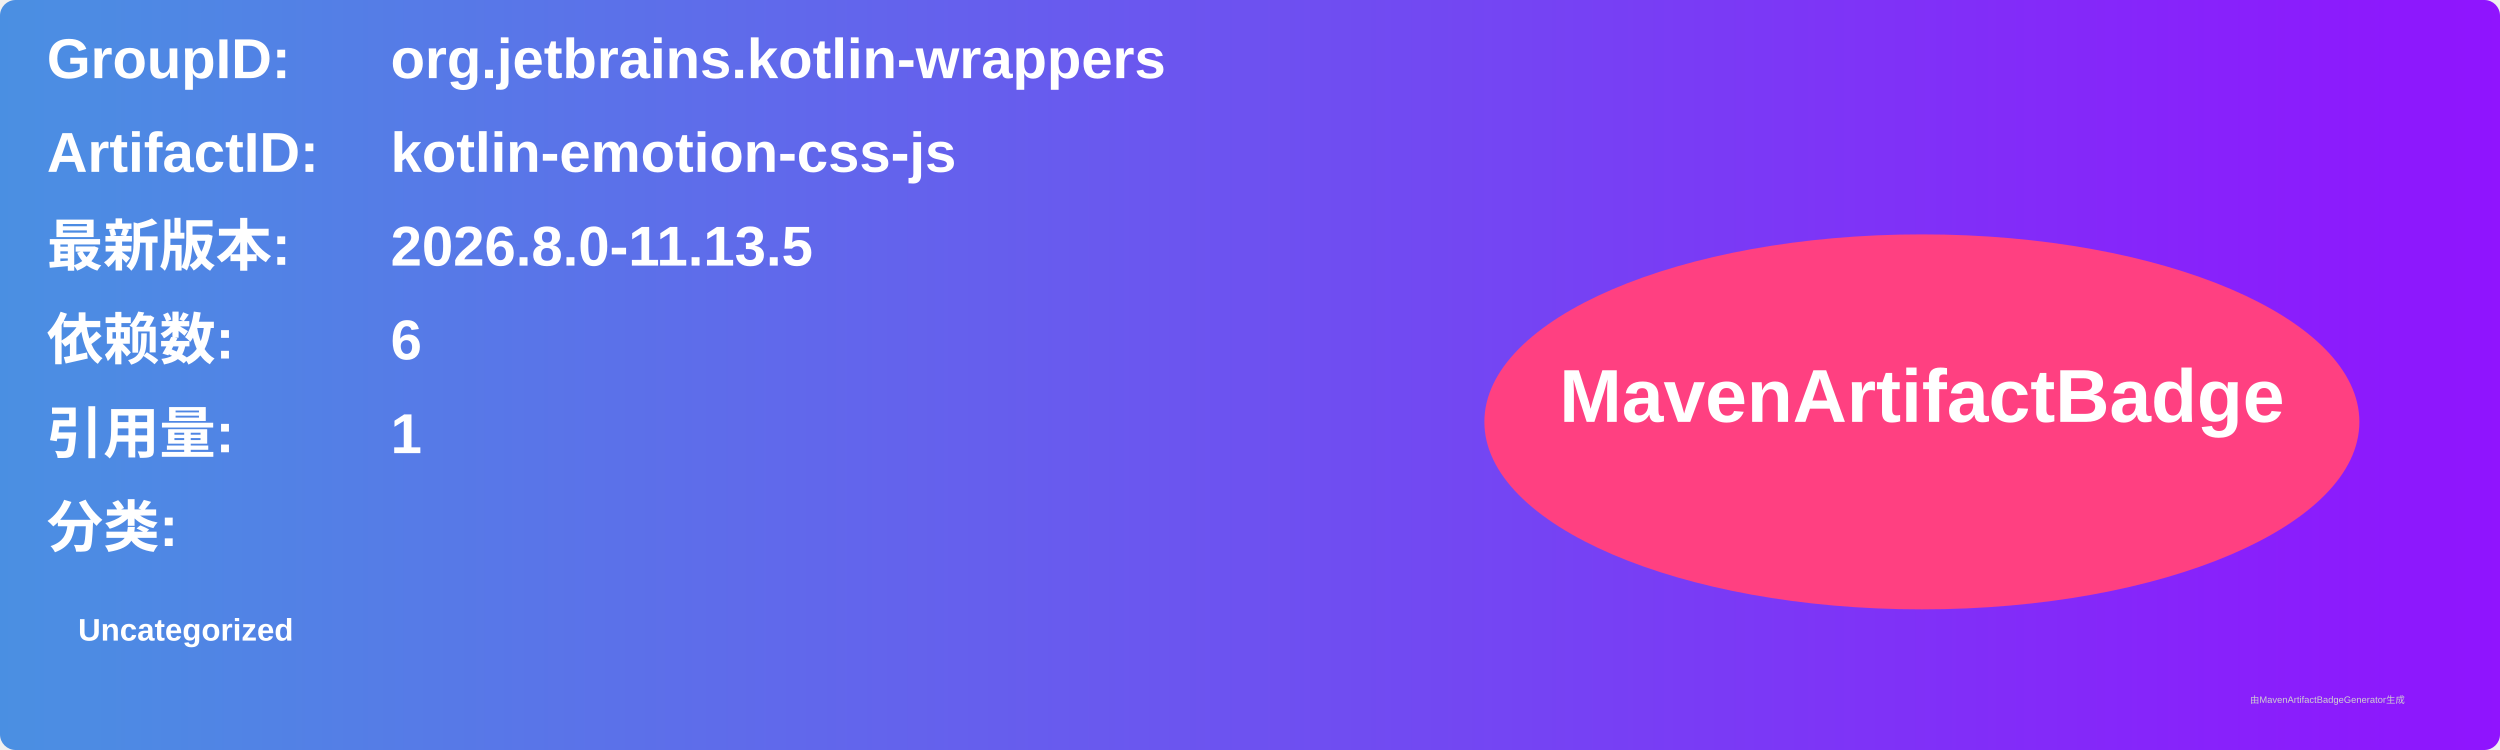
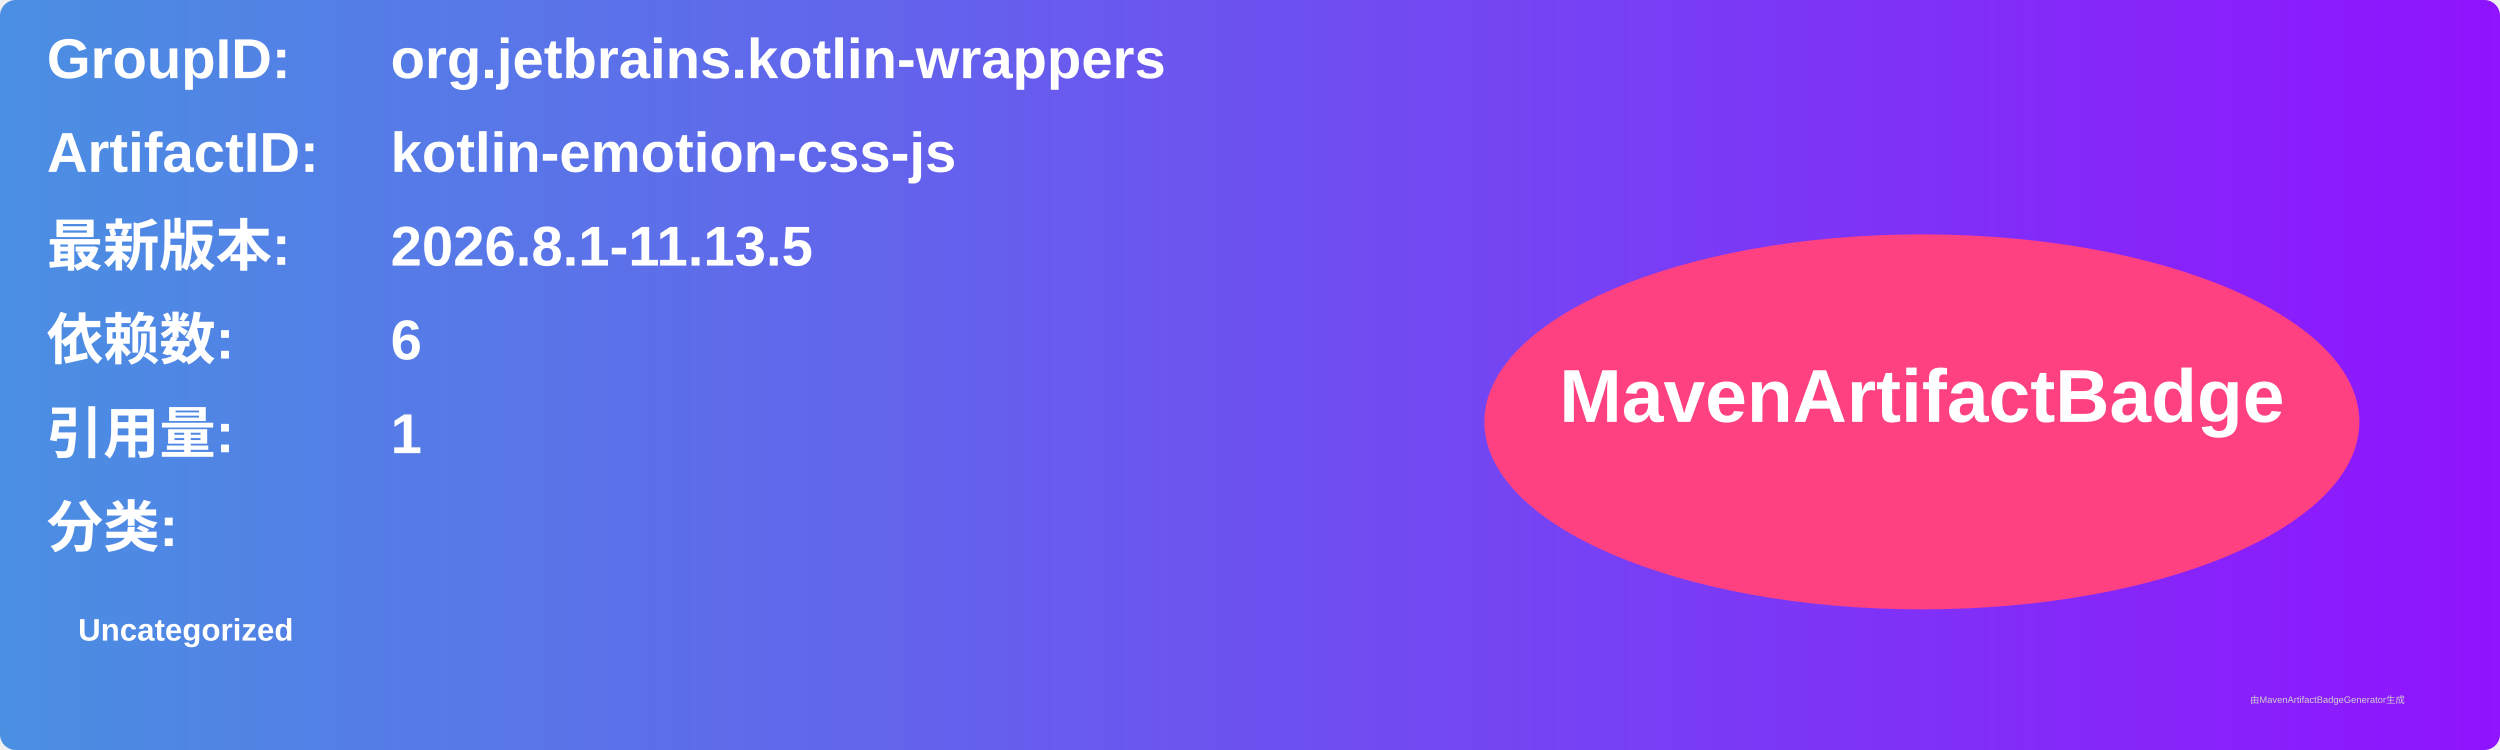
<svg xmlns="http://www.w3.org/2000/svg" width="800" height="240" viewBox="0 0 800 240">
  <linearGradient id="grad" x1="0%" y1="0%" x2="100%" y2="0%">
    <stop offset="0%" stop-color="#4a90e2" />
    <stop offset="100%" stop-color="#9013fe" />
  </linearGradient>
  <rect width="100%" height="100%" rx="5" ry="5" fill="url(#grad)" />
  <g transform="translate(15, 15)">
    <text x="0" y="10" font-family="Arial" font-size="18" fill="white" font-weight="bold" width="260">GroupID:</text>
    <text x="110" y="10" font-family="Arial" font-size="18" fill="white" font-weight="bold" width="460">org.jetbrains.kotlin-wrappers</text>
    <text x="0" y="40" font-family="Arial" font-size="18" fill="white" font-weight="bold" width="260">ArtifactID:</text>
    <text x="110" y="40" font-family="Arial" font-size="18" fill="white" font-weight="bold" width="460">kotlin-emotion-css-js</text>
    <text x="0" y="70" font-family="Arial" font-size="18" fill="white" font-weight="bold">最新版本:</text>
    <text x="110" y="70" font-family="Arial" font-size="18" fill="white" font-weight="bold">
-       <tspan font-weight="bold">2026.8.0-11.13.5</tspan>
+       <tspan font-weight="bold">2026.8.1-11.13.5</tspan>
    </text>
    <text x="0" y="100" font-family="Arial" font-size="18" fill="white" font-weight="bold">依赖数: </text>
    <text x="110" y="100" font-family="Arial" font-size="18" fill="white">
      <tspan font-weight="bold">6</tspan>
    </text>
    <text x="0" y="130" font-family="Arial" font-size="18" fill="white" font-weight="bold">引用量: </text>
    <text x="110" y="130" font-family="Arial" font-size="18" fill="white">
      <tspan font-weight="bold">1</tspan>
    </text>
    <text x="0" y="160" font-family="Arial" font-size="18" fill="white" font-weight="bold">分类:</text>
    <text x="10" y="190" font-family="Arial" font-size="10" fill="white">
      <tspan font-weight="bold">Uncategorized</tspan>
    </text>
    <ellipse cx="600" cy="120" rx="140" ry="60" fill="#ff4081" />
    <text x="600" y="120" text-anchor="middle" font-family="Arial" font-size="24" fill="white" font-weight="bold">MavenArtifactBadge</text>
  </g>
  <text x="720" y="225" font-family="Arial" font-size="3" fill="#d0d0d0">由MavenArtifactBadgeGenerator生成</text>
</svg>
